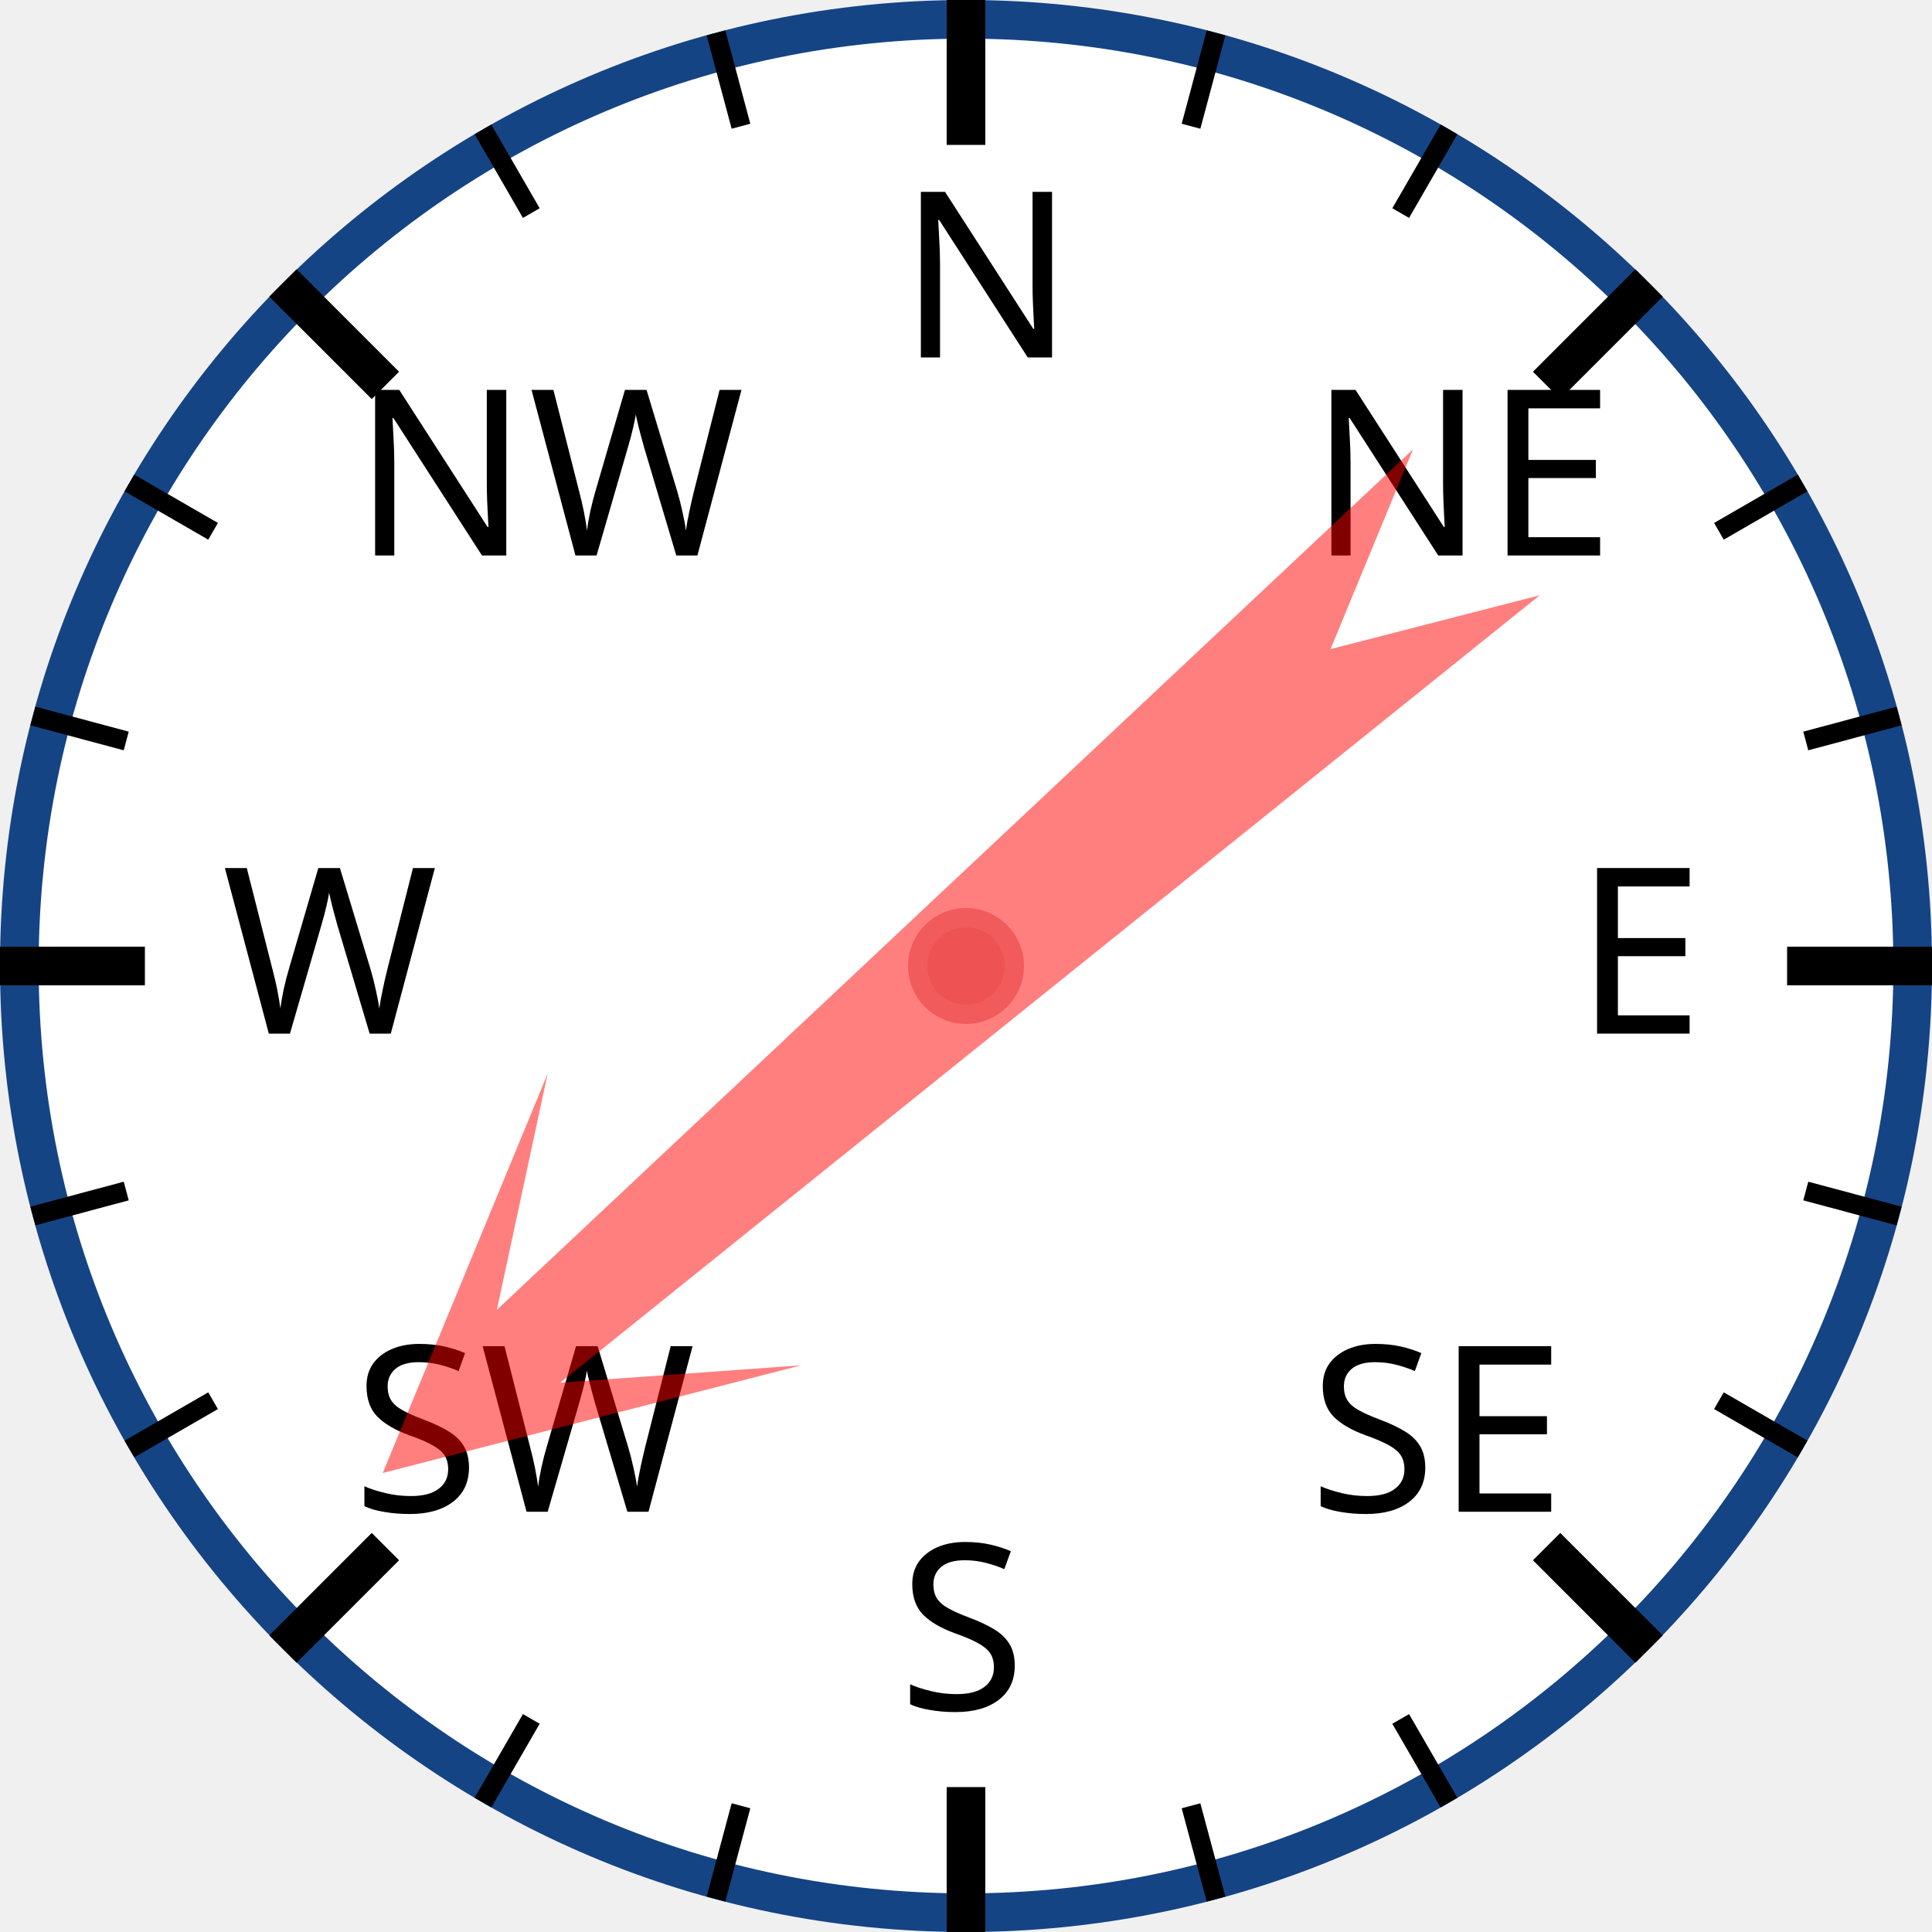
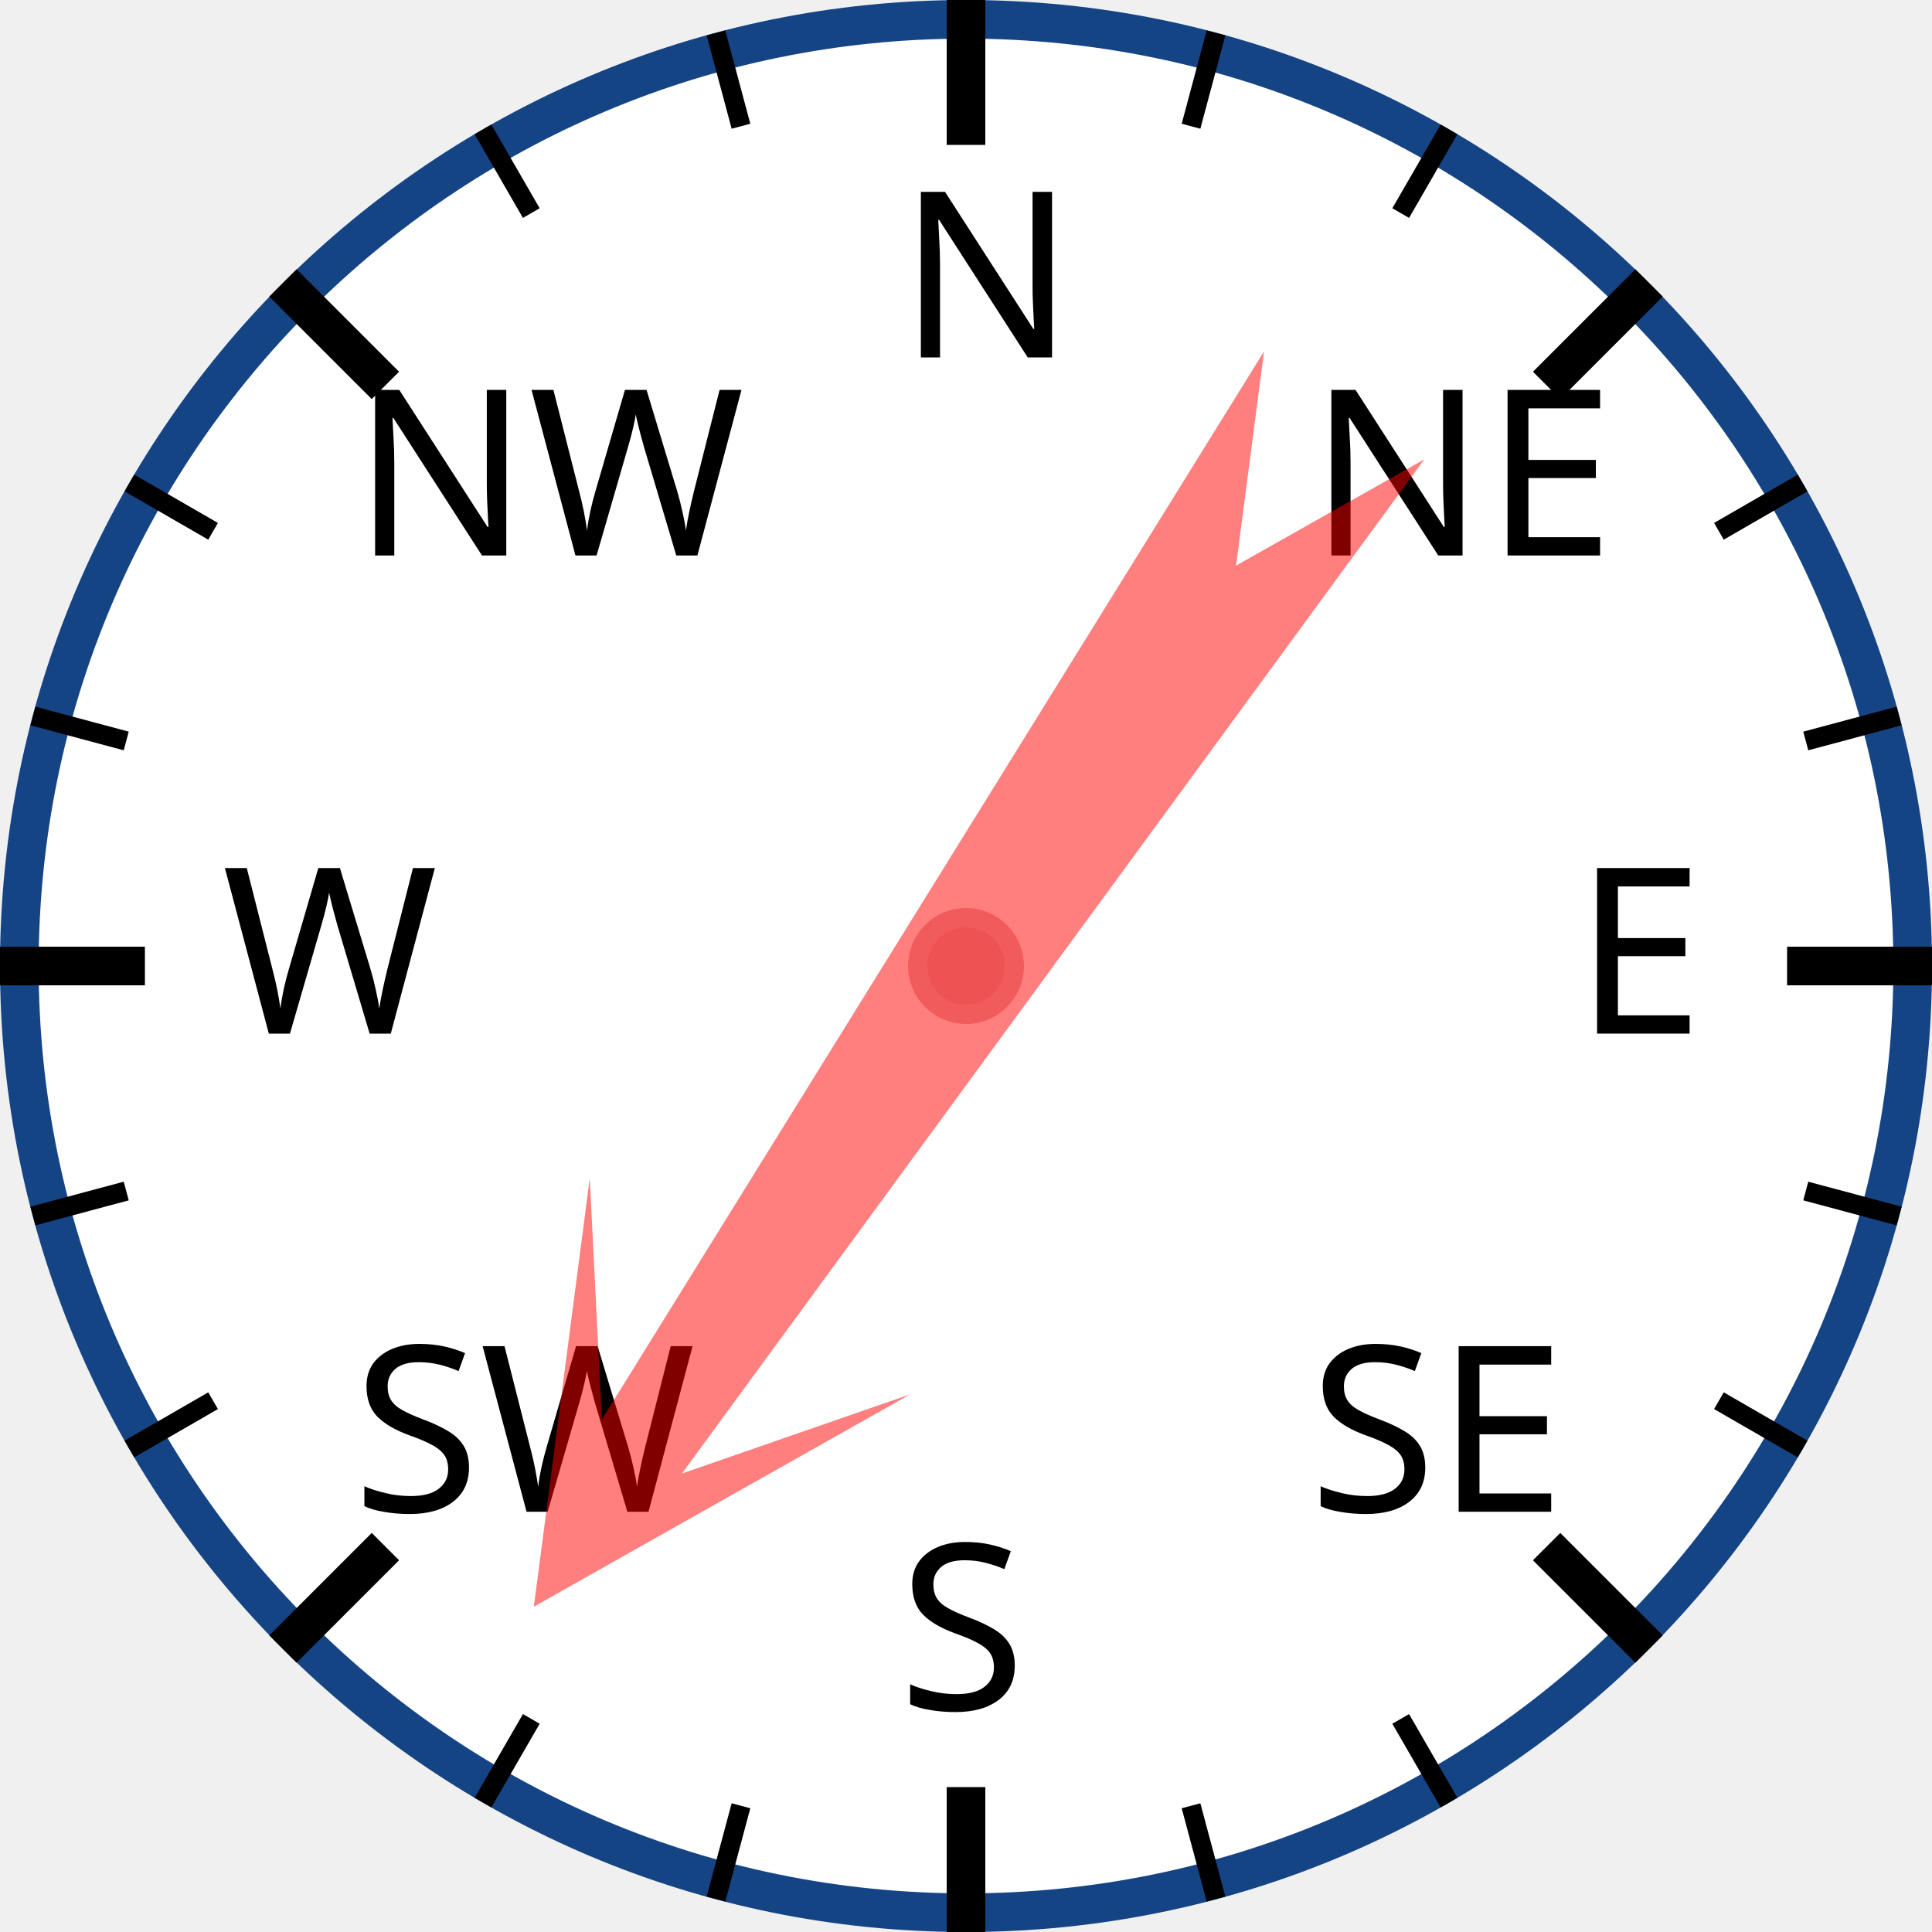
<svg xmlns="http://www.w3.org/2000/svg" width="120px" height="120px" viewBox="0 0 200 200">
  <circle cx="100" cy="100" r="98" style="fill: white; stroke: #154485; stroke-width: 4;" />
  <text x="93.0" y="37.0" style="font-family: sans-serif; font-size: 18pt;">N</text>
  <line x1="100.0" y1="0.0" x2="100.0" y2="15.0" style="stroke: black; stroke-width: 4;" />
  <line x1="74.118" y1="3.407" x2="76.706" y2="13.067" style="stroke: black; stroke-width: 2;" />
  <line x1="50" y1="13.397" x2="55" y2="22.058" style="stroke: black; stroke-width: 2;" />
  <text x="36.503" y="57.503" style="font-family: sans-serif; font-size: 18pt;">NW</text>
  <line x1="29.289" y1="29.289" x2="39.896" y2="39.896" style="stroke: black; stroke-width: 4;" />
  <line x1="13.397" y1="50" x2="22.058" y2="55" style="stroke: black; stroke-width: 2;" />
  <line x1="3.407" y1="74.118" x2="13.067" y2="76.706" style="stroke: black; stroke-width: 2;" />
  <text x="23.0" y="107.0" style="font-family: sans-serif; font-size: 18pt;">W</text>
  <line x1="0.0" y1="100.0" x2="15.0" y2="100.0" style="stroke: black; stroke-width: 4;" />
  <line x1="3.407" y1="125.882" x2="13.067" y2="123.294" style="stroke: black; stroke-width: 2;" />
  <line x1="13.397" y1="150" x2="22.058" y2="145" style="stroke: black; stroke-width: 2;" />
  <text x="36.503" y="156.497" style="font-family: sans-serif; font-size: 18pt;">SW</text>
  <line x1="29.289" y1="170.711" x2="39.896" y2="160.104" style="stroke: black; stroke-width: 4;" />
  <line x1="50" y1="186.603" x2="55" y2="177.942" style="stroke: black; stroke-width: 2;" />
  <line x1="74.118" y1="196.593" x2="76.706" y2="186.933" style="stroke: black; stroke-width: 2;" />
  <text x="93" y="177.0" style="font-family: sans-serif; font-size: 18pt;">S</text>
  <line x1="100" y1="200.0" x2="100" y2="185.0" style="stroke: black; stroke-width: 4;" />
  <line x1="125.882" y1="196.593" x2="123.294" y2="186.933" style="stroke: black; stroke-width: 2;" />
  <line x1="150.0" y1="186.603" x2="145.0" y2="177.942" style="stroke: black; stroke-width: 2;" />
  <text x="135.497" y="156.497" style="font-family: sans-serif; font-size: 18pt;">SE</text>
  <line x1="170.711" y1="170.711" x2="160.104" y2="160.104" style="stroke: black; stroke-width: 4;" />
  <line x1="186.603" y1="150" x2="177.942" y2="145" style="stroke: black; stroke-width: 2;" />
  <line x1="196.593" y1="125.882" x2="186.933" y2="123.294" style="stroke: black; stroke-width: 2;" />
  <text x="163.0" y="107" style="font-family: sans-serif; font-size: 18pt;">E</text>
  <line x1="200.0" y1="100" x2="185.0" y2="100" style="stroke: black; stroke-width: 4;" />
  <line x1="196.593" y1="74.118" x2="186.933" y2="76.706" style="stroke: black; stroke-width: 2;" />
  <line x1="186.603" y1="50" x2="177.942" y2="55" style="stroke: black; stroke-width: 2;" />
  <text x="135.497" y="57.503" style="font-family: sans-serif; font-size: 18pt;">NE</text>
  <line x1="170.711" y1="29.289" x2="160.104" y2="39.896" style="stroke: black; stroke-width: 4;" />
  <line x1="150" y1="13.397" x2="145" y2="22.058" style="stroke: black; stroke-width: 2;" />
  <line x1="125.882" y1="3.407" x2="123.294" y2="13.067" style="stroke: black; stroke-width: 2;" />
-   <polygon points="100 20 120 60 105 40 110 170 100 150 90 170 95 40 80 60" style="fill: red; fill-opacity: 0.5;" transform="rotate(229,100,100)" />
+   <polygon points="100 20 120 60 105 40 110 170 100 150 90 170 95 40 80 60" style="fill: red; fill-opacity: 0.5;" transform="rotate(214,100,100)" />
  <circle cx="100" cy="100" r="5" style="fill: #EE5252; stroke: #F25B5B; stroke-width: 2;" />
</svg>
